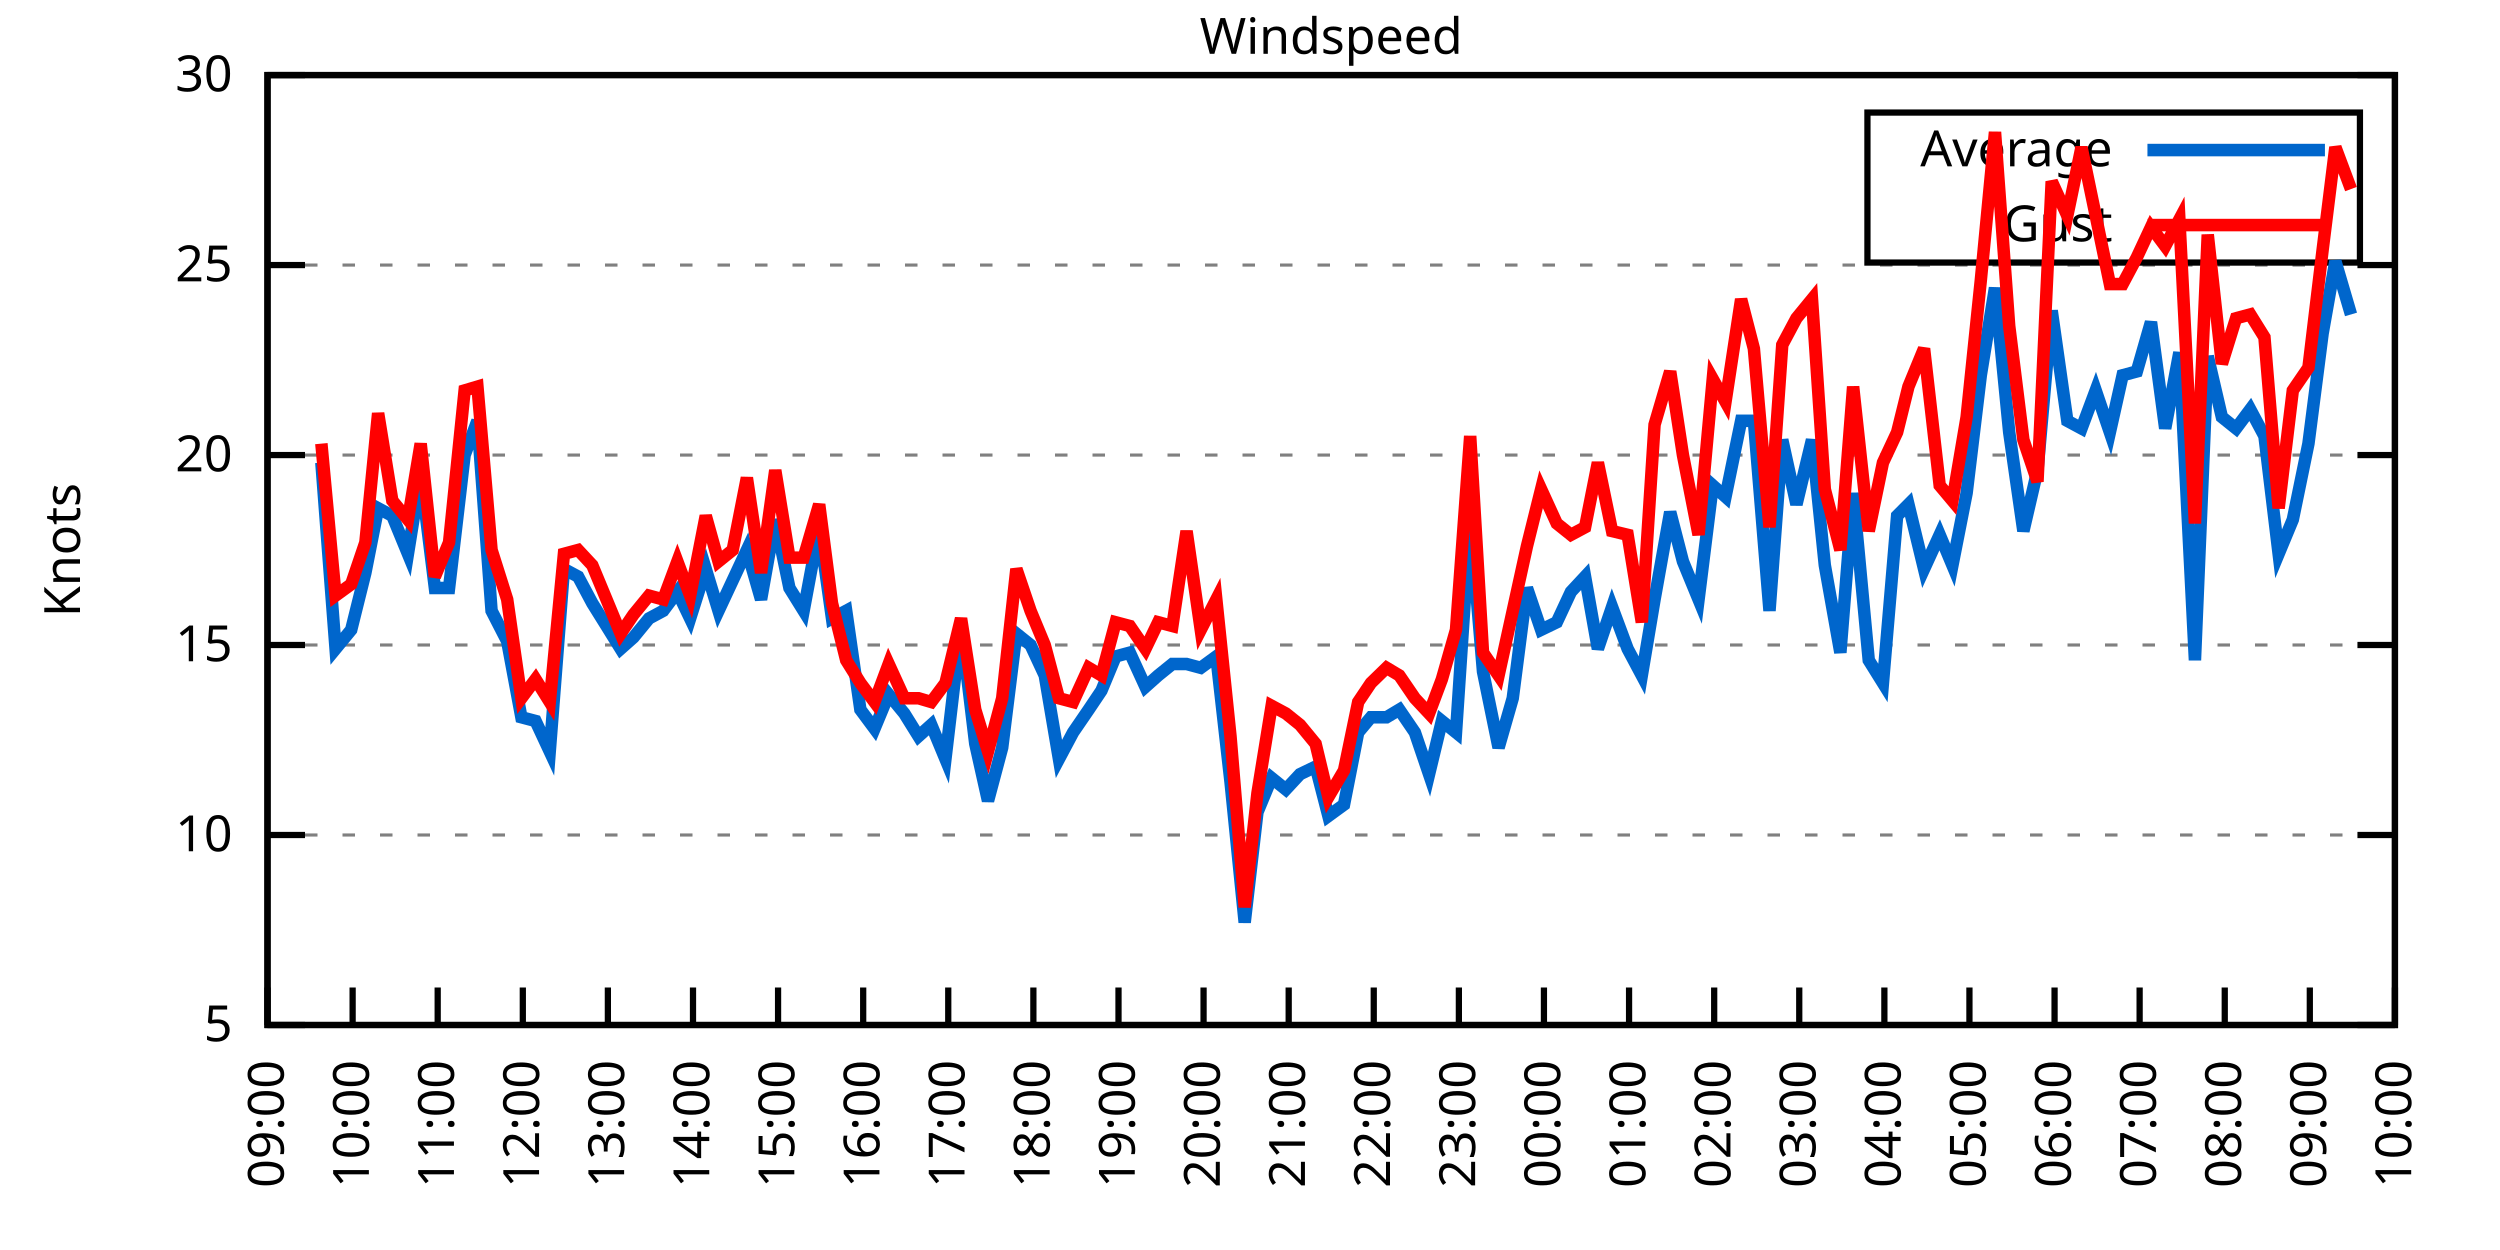
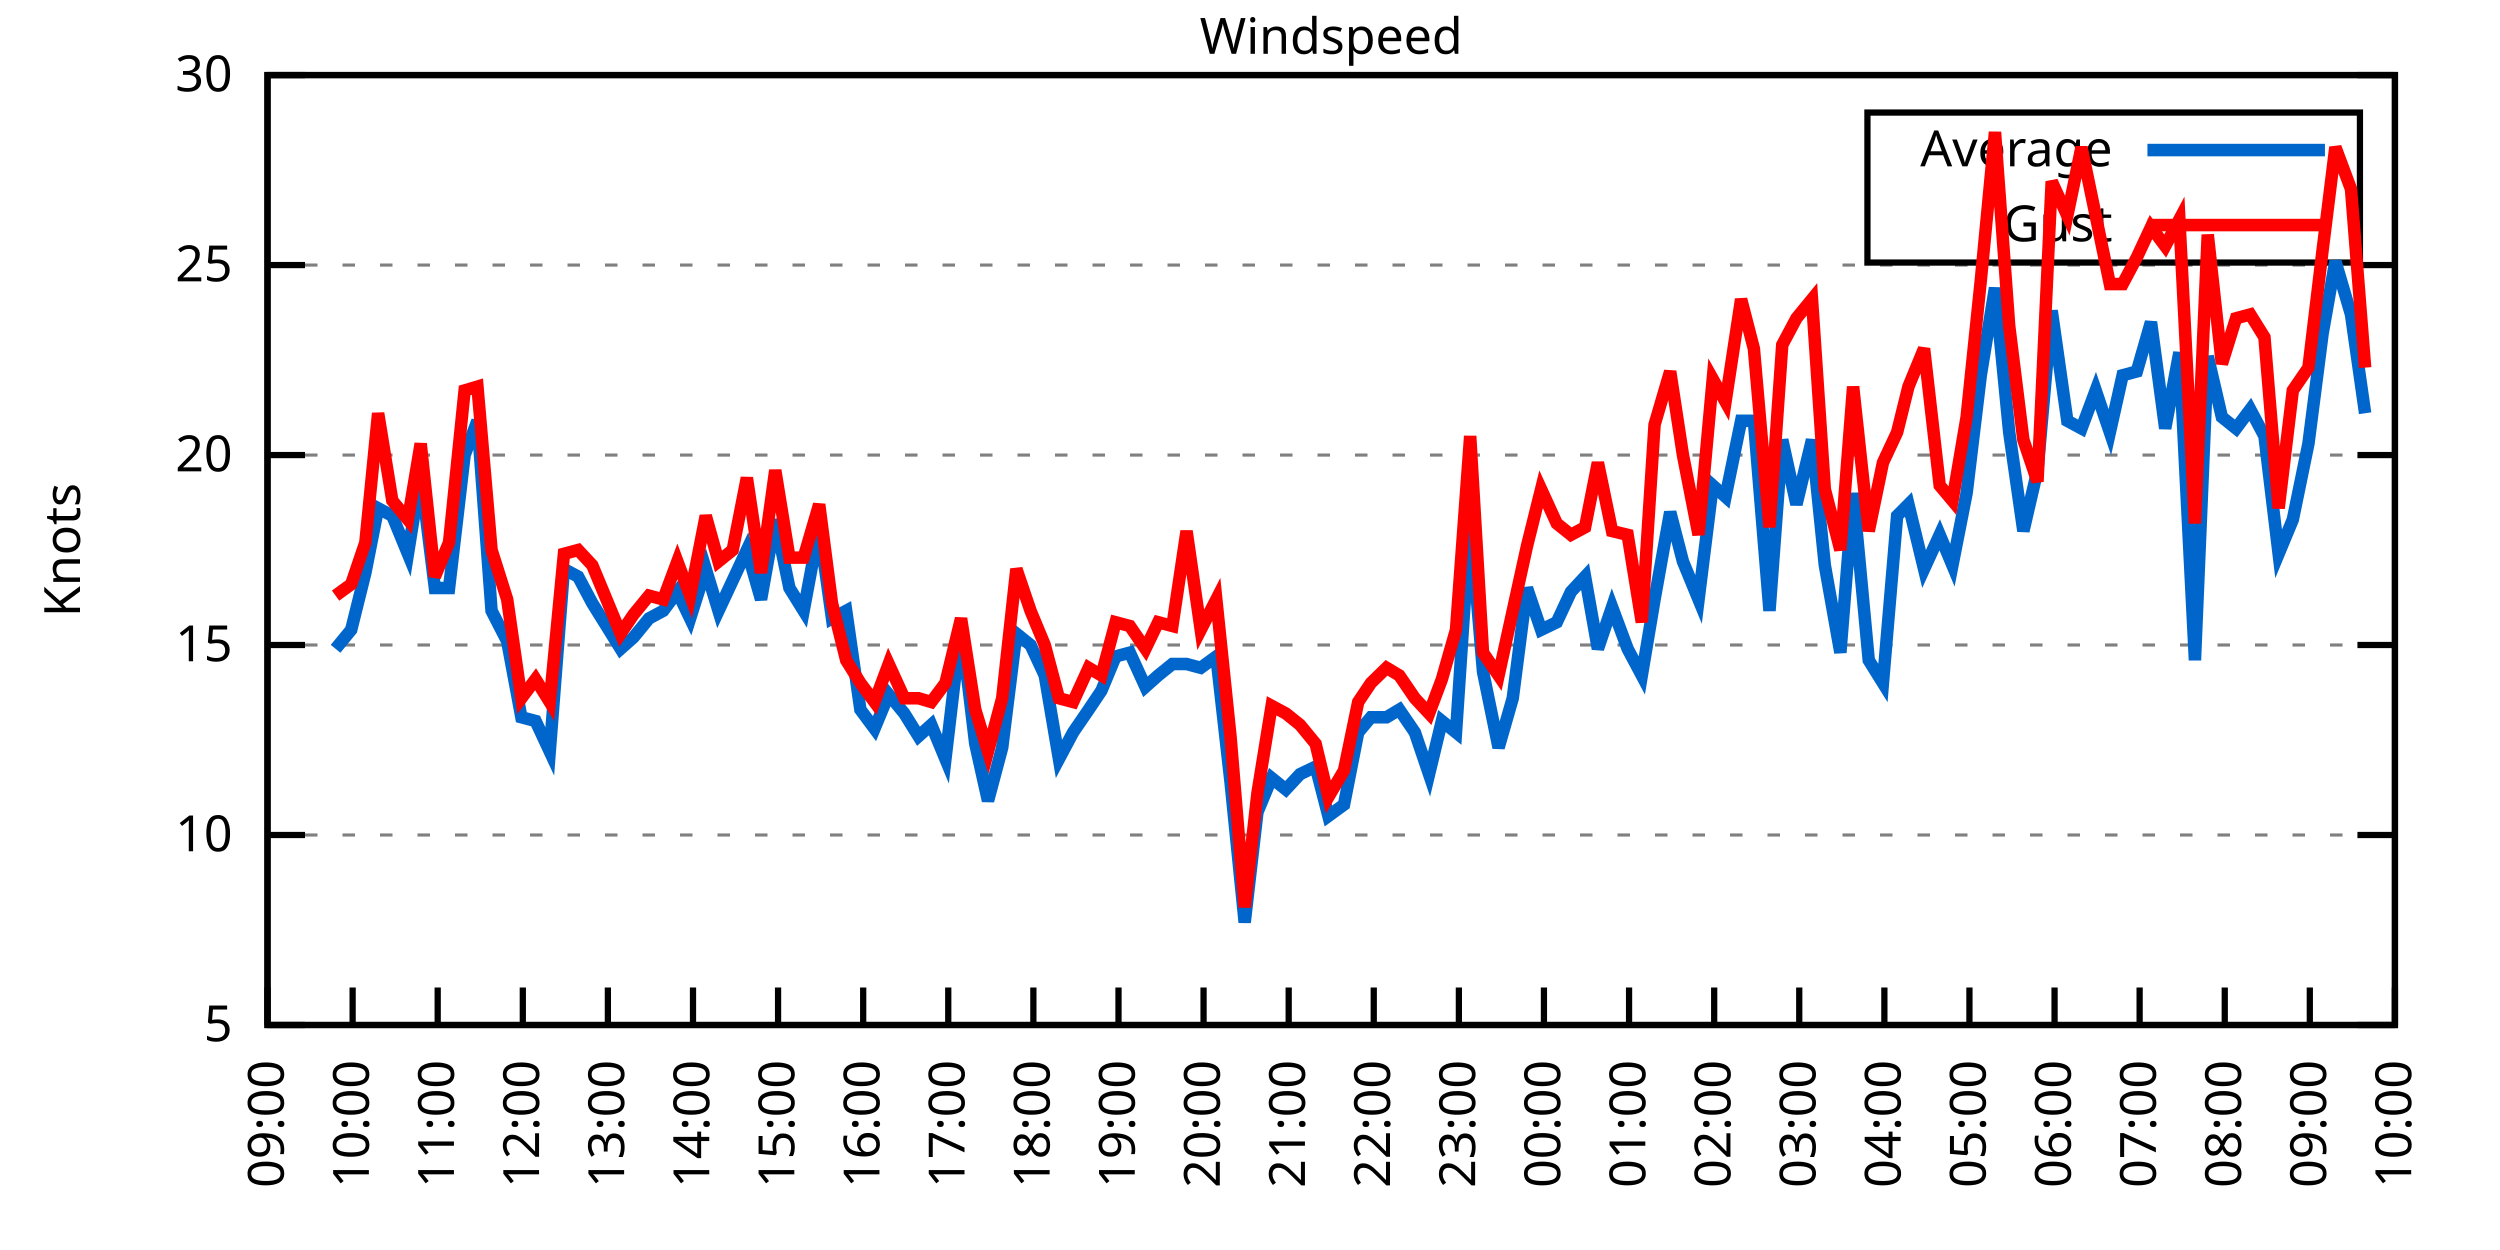
<svg xmlns="http://www.w3.org/2000/svg" xmlns:xlink="http://www.w3.org/1999/xlink" width="400" height="200" viewBox="0 0 400 200">
  <g id="gnuplot_canvas">
    <rect x="0" y="0" width="400" height="200" fill="none" />
    <defs>
      <circle id="gpDot" r="0.5" stroke-width="0.5" stroke="currentColor" />
      <path id="gpPt0" stroke-width="0.333" stroke="currentColor" d="M-1,0 h2 M0,-1 v2" />
      <path id="gpPt1" stroke-width="0.333" stroke="currentColor" d="M-1,-1 L1,1 M1,-1 L-1,1" />
      <path id="gpPt2" stroke-width="0.333" stroke="currentColor" d="M-1,0 L1,0 M0,-1 L0,1 M-1,-1 L1,1 M-1,1 L1,-1" />
      <rect id="gpPt3" stroke-width="0.333" stroke="currentColor" x="-1" y="-1" width="2" height="2" />
      <rect id="gpPt4" stroke-width="0.333" stroke="currentColor" fill="currentColor" x="-1" y="-1" width="2" height="2" />
      <circle id="gpPt5" stroke-width="0.333" stroke="currentColor" cx="0" cy="0" r="1" />
      <use xlink:href="#gpPt5" id="gpPt6" fill="currentColor" stroke="none" />
      <path id="gpPt7" stroke-width="0.333" stroke="currentColor" d="M0,-1.33 L-1.33,0.67 L1.33,0.67 z" />
      <use xlink:href="#gpPt7" id="gpPt8" fill="currentColor" stroke="none" />
      <use xlink:href="#gpPt7" id="gpPt9" stroke="currentColor" transform="rotate(180)" />
      <use xlink:href="#gpPt9" id="gpPt10" fill="currentColor" stroke="none" />
      <use xlink:href="#gpPt3" id="gpPt11" stroke="currentColor" transform="rotate(45)" />
      <use xlink:href="#gpPt11" id="gpPt12" fill="currentColor" stroke="none" />
      <path id="gpPt13" stroke-width="0.333" stroke="currentColor" d="M0,1.330 L1.265,0.411 L0.782,-1.067 L-0.782,-1.076 L-1.265,0.411 z" />
      <use xlink:href="#gpPt13" id="gpPt14" fill="currentColor" stroke="none" />
      <filter id="textbox" filterUnits="objectBoundingBox" x="0" y="0" height="1" width="1">
        <feFlood flood-color="white" flood-opacity="1" result="bgnd" />
        <feComposite in="SourceGraphic" in2="bgnd" operator="atop" />
      </filter>
      <filter id="greybox" filterUnits="objectBoundingBox" x="0" y="0" height="1" width="1">
        <feFlood flood-color="lightgrey" flood-opacity="1" result="grey" />
        <feComposite in="SourceGraphic" in2="grey" operator="atop" />
      </filter>
    </defs>
    <g fill="none" color="white" stroke="currentColor" stroke-width="1.00" stroke-linecap="butt" stroke-linejoin="miter">
</g>
    <g fill="none" color="black" stroke="currentColor" stroke-width="1.00" stroke-linecap="butt" stroke-linejoin="miter">
      <g stroke="none" shape-rendering="crispEdges">
        <polygon fill="rgb(255, 255, 255)" points="42.80,164.00 383.18,164.00 383.18,12.02 42.80,12.02 " />
      </g>
    </g>
    <g fill="none" color="black" stroke="currentColor" stroke-width="1.00" stroke-linecap="butt" stroke-linejoin="miter">
</g>
    <g fill="none" color="black" stroke="black" stroke-width="0.50" stroke-linecap="butt" stroke-linejoin="miter">
</g>
    <g fill="none" color="gray" stroke="currentColor" stroke-width="0.50" stroke-linecap="butt" stroke-linejoin="miter">
      <path stroke="gray" stroke-dasharray="2,4" class="gridline" d="M42.80,164.00 L383.19,164.00  " />
    </g>
    <g fill="none" color="gray" stroke="gray" stroke-width="1.00" stroke-linecap="butt" stroke-linejoin="miter">
</g>
    <g fill="none" color="black" stroke="currentColor" stroke-width="1.00" stroke-linecap="butt" stroke-linejoin="miter">
      <path stroke="black" d="M42.80,164.00 L48.80,164.00 M383.19,164.00 L377.19,164.00  " />
      <g transform="translate(37.20,166.60)" stroke="none" fill="black" font-family="Sans" font-size="8.00" text-anchor="end">
        <text>
          <tspan font-family="Sans"> 5</tspan>
        </text>
      </g>
    </g>
    <g fill="none" color="black" stroke="currentColor" stroke-width="1.00" stroke-linecap="butt" stroke-linejoin="miter">
</g>
    <g fill="none" color="black" stroke="black" stroke-width="0.50" stroke-linecap="butt" stroke-linejoin="miter">
</g>
    <g fill="none" color="gray" stroke="currentColor" stroke-width="0.50" stroke-linecap="butt" stroke-linejoin="miter">
      <path stroke="gray" stroke-dasharray="2,4" class="gridline" d="M42.80,133.60 L383.19,133.60  " />
    </g>
    <g fill="none" color="gray" stroke="gray" stroke-width="1.00" stroke-linecap="butt" stroke-linejoin="miter">
</g>
    <g fill="none" color="black" stroke="currentColor" stroke-width="1.00" stroke-linecap="butt" stroke-linejoin="miter">
      <path stroke="black" d="M42.80,133.60 L48.80,133.60 M383.19,133.60 L377.19,133.60  " />
      <g transform="translate(37.20,136.20)" stroke="none" fill="black" font-family="Sans" font-size="8.00" text-anchor="end">
        <text>
          <tspan font-family="Sans"> 10</tspan>
        </text>
      </g>
    </g>
    <g fill="none" color="black" stroke="currentColor" stroke-width="1.00" stroke-linecap="butt" stroke-linejoin="miter">
</g>
    <g fill="none" color="black" stroke="black" stroke-width="0.50" stroke-linecap="butt" stroke-linejoin="miter">
</g>
    <g fill="none" color="gray" stroke="currentColor" stroke-width="0.50" stroke-linecap="butt" stroke-linejoin="miter">
      <path stroke="gray" stroke-dasharray="2,4" class="gridline" d="M42.80,103.20 L383.19,103.20  " />
    </g>
    <g fill="none" color="gray" stroke="gray" stroke-width="1.00" stroke-linecap="butt" stroke-linejoin="miter">
</g>
    <g fill="none" color="black" stroke="currentColor" stroke-width="1.00" stroke-linecap="butt" stroke-linejoin="miter">
      <path stroke="black" d="M42.80,103.20 L48.80,103.20 M383.19,103.20 L377.19,103.20  " />
      <g transform="translate(37.20,105.80)" stroke="none" fill="black" font-family="Sans" font-size="8.00" text-anchor="end">
        <text>
          <tspan font-family="Sans"> 15</tspan>
        </text>
      </g>
    </g>
    <g fill="none" color="black" stroke="currentColor" stroke-width="1.00" stroke-linecap="butt" stroke-linejoin="miter">
</g>
    <g fill="none" color="black" stroke="black" stroke-width="0.50" stroke-linecap="butt" stroke-linejoin="miter">
</g>
    <g fill="none" color="gray" stroke="currentColor" stroke-width="0.50" stroke-linecap="butt" stroke-linejoin="miter">
      <path stroke="gray" stroke-dasharray="2,4" class="gridline" d="M42.80,72.81 L383.19,72.81  " />
    </g>
    <g fill="none" color="gray" stroke="gray" stroke-width="1.00" stroke-linecap="butt" stroke-linejoin="miter">
</g>
    <g fill="none" color="black" stroke="currentColor" stroke-width="1.00" stroke-linecap="butt" stroke-linejoin="miter">
      <path stroke="black" d="M42.80,72.81 L48.80,72.81 M383.19,72.81 L377.19,72.81  " />
      <g transform="translate(37.20,75.41)" stroke="none" fill="black" font-family="Sans" font-size="8.00" text-anchor="end">
        <text>
          <tspan font-family="Sans"> 20</tspan>
        </text>
      </g>
    </g>
    <g fill="none" color="black" stroke="currentColor" stroke-width="1.00" stroke-linecap="butt" stroke-linejoin="miter">
</g>
    <g fill="none" color="black" stroke="black" stroke-width="0.50" stroke-linecap="butt" stroke-linejoin="miter">
</g>
    <g fill="none" color="gray" stroke="currentColor" stroke-width="0.50" stroke-linecap="butt" stroke-linejoin="miter">
      <path stroke="gray" stroke-dasharray="2,4" class="gridline" d="M42.80,42.41 L383.19,42.41  " />
    </g>
    <g fill="none" color="gray" stroke="gray" stroke-width="1.00" stroke-linecap="butt" stroke-linejoin="miter">
</g>
    <g fill="none" color="black" stroke="currentColor" stroke-width="1.00" stroke-linecap="butt" stroke-linejoin="miter">
      <path stroke="black" d="M42.80,42.41 L48.80,42.41 M383.19,42.41 L377.19,42.41  " />
      <g transform="translate(37.20,45.01)" stroke="none" fill="black" font-family="Sans" font-size="8.00" text-anchor="end">
        <text>
          <tspan font-family="Sans"> 25</tspan>
        </text>
      </g>
    </g>
    <g fill="none" color="black" stroke="currentColor" stroke-width="1.00" stroke-linecap="butt" stroke-linejoin="miter">
</g>
    <g fill="none" color="black" stroke="black" stroke-width="0.50" stroke-linecap="butt" stroke-linejoin="miter">
</g>
    <g fill="none" color="gray" stroke="currentColor" stroke-width="0.50" stroke-linecap="butt" stroke-linejoin="miter">
      <path stroke="gray" stroke-dasharray="2,4" class="gridline" d="M42.80,12.01 L383.19,12.01  " />
    </g>
    <g fill="none" color="gray" stroke="gray" stroke-width="1.00" stroke-linecap="butt" stroke-linejoin="miter">
</g>
    <g fill="none" color="black" stroke="currentColor" stroke-width="1.00" stroke-linecap="butt" stroke-linejoin="miter">
      <path stroke="black" d="M42.80,12.01 L48.80,12.01 M383.19,12.01 L377.19,12.01  " />
      <g transform="translate(37.20,14.61)" stroke="none" fill="black" font-family="Sans" font-size="8.00" text-anchor="end">
        <text>
          <tspan font-family="Sans"> 30</tspan>
        </text>
      </g>
    </g>
    <g fill="none" color="black" stroke="currentColor" stroke-width="1.00" stroke-linecap="butt" stroke-linejoin="miter">
      <path stroke="black" d="M42.80,164.00 L42.80,158.00  " />
      <g transform="translate(45.40,169.60) rotate(270.00)" stroke="none" fill="black" font-family="Sans" font-size="8.00" text-anchor="end">
        <text>
          <tspan font-family="Sans">09:00</tspan>
        </text>
      </g>
    </g>
    <g fill="none" color="black" stroke="currentColor" stroke-width="1.00" stroke-linecap="butt" stroke-linejoin="miter">
      <path stroke="black" d="M56.42,164.00 L56.42,158.00  " />
      <g transform="translate(59.02,169.60) rotate(270.00)" stroke="none" fill="black" font-family="Sans" font-size="8.00" text-anchor="end">
        <text>
          <tspan font-family="Sans">10:00</tspan>
        </text>
      </g>
    </g>
    <g fill="none" color="black" stroke="currentColor" stroke-width="1.00" stroke-linecap="butt" stroke-linejoin="miter">
      <path stroke="black" d="M70.03,164.00 L70.03,158.00  " />
      <g transform="translate(72.63,169.60) rotate(270.00)" stroke="none" fill="black" font-family="Sans" font-size="8.00" text-anchor="end">
        <text>
          <tspan font-family="Sans">11:00</tspan>
        </text>
      </g>
    </g>
    <g fill="none" color="black" stroke="currentColor" stroke-width="1.00" stroke-linecap="butt" stroke-linejoin="miter">
      <path stroke="black" d="M83.65,164.00 L83.65,158.00  " />
      <g transform="translate(86.25,169.60) rotate(270.00)" stroke="none" fill="black" font-family="Sans" font-size="8.00" text-anchor="end">
        <text>
          <tspan font-family="Sans">12:00</tspan>
        </text>
      </g>
    </g>
    <g fill="none" color="black" stroke="currentColor" stroke-width="1.00" stroke-linecap="butt" stroke-linejoin="miter">
      <path stroke="black" d="M97.26,164.00 L97.26,158.00  " />
      <g transform="translate(99.86,169.60) rotate(270.00)" stroke="none" fill="black" font-family="Sans" font-size="8.00" text-anchor="end">
        <text>
          <tspan font-family="Sans">13:00</tspan>
        </text>
      </g>
    </g>
    <g fill="none" color="black" stroke="currentColor" stroke-width="1.00" stroke-linecap="butt" stroke-linejoin="miter">
      <path stroke="black" d="M110.88,164.00 L110.88,158.00  " />
      <g transform="translate(113.48,169.60) rotate(270.00)" stroke="none" fill="black" font-family="Sans" font-size="8.00" text-anchor="end">
        <text>
          <tspan font-family="Sans">14:00</tspan>
        </text>
      </g>
    </g>
    <g fill="none" color="black" stroke="currentColor" stroke-width="1.00" stroke-linecap="butt" stroke-linejoin="miter">
      <path stroke="black" d="M124.49,164.00 L124.49,158.00  " />
      <g transform="translate(127.09,169.60) rotate(270.00)" stroke="none" fill="black" font-family="Sans" font-size="8.00" text-anchor="end">
        <text>
          <tspan font-family="Sans">15:00</tspan>
        </text>
      </g>
    </g>
    <g fill="none" color="black" stroke="currentColor" stroke-width="1.00" stroke-linecap="butt" stroke-linejoin="miter">
      <path stroke="black" d="M138.11,164.00 L138.11,158.00  " />
      <g transform="translate(140.71,169.60) rotate(270.00)" stroke="none" fill="black" font-family="Sans" font-size="8.00" text-anchor="end">
        <text>
          <tspan font-family="Sans">16:00</tspan>
        </text>
      </g>
    </g>
    <g fill="none" color="black" stroke="currentColor" stroke-width="1.00" stroke-linecap="butt" stroke-linejoin="miter">
      <path stroke="black" d="M151.72,164.00 L151.72,158.00  " />
      <g transform="translate(154.32,169.60) rotate(270.00)" stroke="none" fill="black" font-family="Sans" font-size="8.00" text-anchor="end">
        <text>
          <tspan font-family="Sans">17:00</tspan>
        </text>
      </g>
    </g>
    <g fill="none" color="black" stroke="currentColor" stroke-width="1.00" stroke-linecap="butt" stroke-linejoin="miter">
      <path stroke="black" d="M165.34,164.00 L165.34,158.00  " />
      <g transform="translate(167.94,169.60) rotate(270.00)" stroke="none" fill="black" font-family="Sans" font-size="8.00" text-anchor="end">
        <text>
          <tspan font-family="Sans">18:00</tspan>
        </text>
      </g>
    </g>
    <g fill="none" color="black" stroke="currentColor" stroke-width="1.00" stroke-linecap="butt" stroke-linejoin="miter">
      <path stroke="black" d="M178.96,164.00 L178.96,158.00  " />
      <g transform="translate(181.56,169.60) rotate(270.00)" stroke="none" fill="black" font-family="Sans" font-size="8.00" text-anchor="end">
        <text>
          <tspan font-family="Sans">19:00</tspan>
        </text>
      </g>
    </g>
    <g fill="none" color="black" stroke="currentColor" stroke-width="1.00" stroke-linecap="butt" stroke-linejoin="miter">
      <path stroke="black" d="M192.57,164.00 L192.57,158.00  " />
      <g transform="translate(195.17,169.60) rotate(270.00)" stroke="none" fill="black" font-family="Sans" font-size="8.00" text-anchor="end">
        <text>
          <tspan font-family="Sans">20:00</tspan>
        </text>
      </g>
    </g>
    <g fill="none" color="black" stroke="currentColor" stroke-width="1.00" stroke-linecap="butt" stroke-linejoin="miter">
      <path stroke="black" d="M206.19,164.00 L206.19,158.00  " />
      <g transform="translate(208.79,169.60) rotate(270.00)" stroke="none" fill="black" font-family="Sans" font-size="8.00" text-anchor="end">
        <text>
          <tspan font-family="Sans">21:00</tspan>
        </text>
      </g>
    </g>
    <g fill="none" color="black" stroke="currentColor" stroke-width="1.00" stroke-linecap="butt" stroke-linejoin="miter">
      <path stroke="black" d="M219.80,164.00 L219.80,158.00  " />
      <g transform="translate(222.40,169.60) rotate(270.00)" stroke="none" fill="black" font-family="Sans" font-size="8.00" text-anchor="end">
        <text>
          <tspan font-family="Sans">22:00</tspan>
        </text>
      </g>
    </g>
    <g fill="none" color="black" stroke="currentColor" stroke-width="1.00" stroke-linecap="butt" stroke-linejoin="miter">
      <path stroke="black" d="M233.42,164.00 L233.42,158.00  " />
      <g transform="translate(236.02,169.60) rotate(270.00)" stroke="none" fill="black" font-family="Sans" font-size="8.00" text-anchor="end">
        <text>
          <tspan font-family="Sans">23:00</tspan>
        </text>
      </g>
    </g>
    <g fill="none" color="black" stroke="currentColor" stroke-width="1.00" stroke-linecap="butt" stroke-linejoin="miter">
      <path stroke="black" d="M247.03,164.00 L247.03,158.00  " />
      <g transform="translate(249.63,169.60) rotate(270.00)" stroke="none" fill="black" font-family="Sans" font-size="8.00" text-anchor="end">
        <text>
          <tspan font-family="Sans">00:00</tspan>
        </text>
      </g>
    </g>
    <g fill="none" color="black" stroke="currentColor" stroke-width="1.00" stroke-linecap="butt" stroke-linejoin="miter">
      <path stroke="black" d="M260.65,164.00 L260.65,158.00  " />
      <g transform="translate(263.25,169.60) rotate(270.00)" stroke="none" fill="black" font-family="Sans" font-size="8.00" text-anchor="end">
        <text>
          <tspan font-family="Sans">01:00</tspan>
        </text>
      </g>
    </g>
    <g fill="none" color="black" stroke="currentColor" stroke-width="1.00" stroke-linecap="butt" stroke-linejoin="miter">
      <path stroke="black" d="M274.27,164.00 L274.27,158.00  " />
      <g transform="translate(276.87,169.60) rotate(270.00)" stroke="none" fill="black" font-family="Sans" font-size="8.00" text-anchor="end">
        <text>
          <tspan font-family="Sans">02:00</tspan>
        </text>
      </g>
    </g>
    <g fill="none" color="black" stroke="currentColor" stroke-width="1.00" stroke-linecap="butt" stroke-linejoin="miter">
      <path stroke="black" d="M287.88,164.00 L287.88,158.00  " />
      <g transform="translate(290.48,169.60) rotate(270.00)" stroke="none" fill="black" font-family="Sans" font-size="8.00" text-anchor="end">
        <text>
          <tspan font-family="Sans">03:00</tspan>
        </text>
      </g>
    </g>
    <g fill="none" color="black" stroke="currentColor" stroke-width="1.00" stroke-linecap="butt" stroke-linejoin="miter">
      <path stroke="black" d="M301.50,164.00 L301.50,158.00  " />
      <g transform="translate(304.10,169.60) rotate(270.00)" stroke="none" fill="black" font-family="Sans" font-size="8.00" text-anchor="end">
        <text>
          <tspan font-family="Sans">04:00</tspan>
        </text>
      </g>
    </g>
    <g fill="none" color="black" stroke="currentColor" stroke-width="1.00" stroke-linecap="butt" stroke-linejoin="miter">
      <path stroke="black" d="M315.11,164.00 L315.11,158.00  " />
      <g transform="translate(317.71,169.60) rotate(270.00)" stroke="none" fill="black" font-family="Sans" font-size="8.00" text-anchor="end">
        <text>
          <tspan font-family="Sans">05:00</tspan>
        </text>
      </g>
    </g>
    <g fill="none" color="black" stroke="currentColor" stroke-width="1.00" stroke-linecap="butt" stroke-linejoin="miter">
      <path stroke="black" d="M328.73,164.00 L328.73,158.00  " />
      <g transform="translate(331.33,169.60) rotate(270.00)" stroke="none" fill="black" font-family="Sans" font-size="8.00" text-anchor="end">
        <text>
          <tspan font-family="Sans">06:00</tspan>
        </text>
      </g>
    </g>
    <g fill="none" color="black" stroke="currentColor" stroke-width="1.00" stroke-linecap="butt" stroke-linejoin="miter">
      <path stroke="black" d="M342.34,164.00 L342.34,158.00  " />
      <g transform="translate(344.94,169.60) rotate(270.00)" stroke="none" fill="black" font-family="Sans" font-size="8.00" text-anchor="end">
        <text>
          <tspan font-family="Sans">07:00</tspan>
        </text>
      </g>
    </g>
    <g fill="none" color="black" stroke="currentColor" stroke-width="1.00" stroke-linecap="butt" stroke-linejoin="miter">
      <path stroke="black" d="M355.96,164.00 L355.96,158.00  " />
      <g transform="translate(358.56,169.60) rotate(270.00)" stroke="none" fill="black" font-family="Sans" font-size="8.00" text-anchor="end">
        <text>
          <tspan font-family="Sans">08:00</tspan>
        </text>
      </g>
    </g>
    <g fill="none" color="black" stroke="currentColor" stroke-width="1.00" stroke-linecap="butt" stroke-linejoin="miter">
      <path stroke="black" d="M369.57,164.00 L369.57,158.00  " />
      <g transform="translate(372.17,169.60) rotate(270.00)" stroke="none" fill="black" font-family="Sans" font-size="8.00" text-anchor="end">
        <text>
          <tspan font-family="Sans">09:00</tspan>
        </text>
      </g>
    </g>
    <g fill="none" color="black" stroke="currentColor" stroke-width="1.00" stroke-linecap="butt" stroke-linejoin="miter">
      <path stroke="black" d="M383.19,164.00 L383.19,158.00  " />
      <g transform="translate(385.79,169.60) rotate(270.00)" stroke="none" fill="black" font-family="Sans" font-size="8.00" text-anchor="end">
        <text>
          <tspan font-family="Sans">10:00</tspan>
        </text>
      </g>
    </g>
    <g fill="none" color="black" stroke="currentColor" stroke-width="1.00" stroke-linecap="butt" stroke-linejoin="miter">
</g>
    <g fill="none" color="black" stroke="currentColor" stroke-width="1.00" stroke-linecap="butt" stroke-linejoin="miter">
      <path stroke="black" d="M42.80,12.01 L42.80,164.00 L383.19,164.00 L383.19,12.01 L42.80,12.01 Z  " />
    </g>
    <g fill="none" color="black" stroke="currentColor" stroke-width="1.00" stroke-linecap="butt" stroke-linejoin="miter">
</g>
    <g fill="none" color="black" stroke="currentColor" stroke-width="1.00" stroke-linecap="butt" stroke-linejoin="miter">
      <path stroke="black" d="M298.79,42.01 L298.79,18.01 L377.59,18.01 L377.59,42.01 L298.79,42.01 Z  " />
    </g>
    <g id="Windspeed_plot_1">
      <g fill="none" color="white" stroke="black" stroke-width="2.00" stroke-linecap="butt" stroke-linejoin="miter">
</g>
      <g fill="none" color="black" stroke="currentColor" stroke-width="2.00" stroke-linecap="butt" stroke-linejoin="miter">
        <g transform="translate(337.99,26.61)" stroke="none" fill="black" font-family="Sans" font-size="8.00" text-anchor="end">
          <text>
            <tspan font-family="Sans">Average</tspan>
          </text>
        </g>
      </g>
      <g fill="none" color="black" stroke="currentColor" stroke-width="2.00" stroke-linecap="butt" stroke-linejoin="miter">
-         <path stroke="rgb(  0, 102, 204)" d="M343.59,24.01 L371.99,24.01 M51.42,74.02 L53.69,103.81 L56.19,100.77 L58.46,91.65 L60.50,81.32 L62.77,82.53   L65.27,88.61 L67.31,75.85 L69.58,94.08 L71.85,94.08 L74.34,72.81 L76.39,67.33 L78.65,97.73 L81.15,102.60   L83.42,114.76 L85.69,115.36 L87.96,120.23 L90.23,91.04 L92.50,92.26 L94.77,96.52 L97.04,100.16 L99.30,103.81   L101.35,101.99 L103.84,98.95 L106.11,97.73 L108.38,94.69 L110.42,98.95 L112.92,91.04 L114.96,97.73 L117.23,92.87   L119.50,88.00 L121.77,95.91 L124.04,83.14 L126.31,94.08 L128.58,97.73 L131.07,84.36 L133.12,98.95 L135.39,97.73   L137.66,113.54 L139.92,116.58 L142.19,111.11 L144.69,114.15 L146.96,117.80 L149.00,115.97 L151.27,121.44 L153.77,100.16   L156.04,119.01 L158.08,128.13 L160.35,119.62 L162.62,101.38 L164.89,103.20 L167.16,108.07 L169.43,121.44 L171.69,117.19   L174.19,113.54 L176.23,110.50 L178.50,105.03 L180.77,104.42 L183.27,109.89 L185.31,108.07 L187.58,106.24 L189.85,106.24   L192.12,106.85 L194.61,105.03 L196.88,125.09 L199.15,147.59 L201.19,129.95 L203.46,124.48 L205.73,126.31 L208.00,123.87   L210.50,122.66 L212.54,130.56 L215.04,128.74 L217.31,117.19 L219.35,114.76 L221.85,114.76 L223.89,113.54 L226.38,117.19   L228.65,123.87 L230.70,115.36 L232.96,117.19 L235.23,83.14 L237.28,107.46 L239.77,119.62 L242.04,111.72 L244.31,94.08   L246.58,100.77 L249.08,99.56 L251.35,94.69 L253.61,92.26 L255.66,103.81 L257.93,97.12 L260.42,103.81 L262.69,108.07   L264.73,95.91 L267.23,81.93 L269.27,89.83 L271.77,95.91 L274.04,77.67 L276.08,79.49 L278.58,67.33 L280.62,67.33   L283.12,97.73 L285.16,70.37 L287.43,80.71 L289.92,70.37 L291.97,90.44 L294.46,104.42 L296.50,78.89 L299.00,105.64   L301.27,109.28 L303.54,82.53 L305.35,80.71 L307.85,91.04 L310.35,85.57 L312.39,90.44 L314.66,78.89 L316.93,60.04   L319.20,46.06 L321.47,69.16 L323.74,84.97 L326.00,75.24 L328.27,49.70 L330.77,67.33 L333.04,68.55 L335.31,62.47   L337.58,69.16 L339.62,60.04 L341.89,59.43 L344.16,51.53 L346.43,68.55 L348.70,56.39 L351.19,105.64 L353.24,57.00   L355.50,66.73 L357.77,68.55 L360.04,65.51 L362.31,69.77 L364.58,88.61 L366.85,83.14 L369.35,70.98 L371.62,53.35   L373.66,41.80 L376.16,50.31  " />
+         <path stroke="rgb(  0, 102, 204)" d="M343.59,24.01 L371.99,24.01 M53.69,103.81 L56.19,100.77 L58.46,91.65 L60.50,81.32 L62.77,82.53 L65.27,88.61   L67.31,75.85 L69.58,94.08 L71.85,94.08 L74.34,72.81 L76.39,67.33 L78.65,97.73 L81.15,102.60 L83.42,114.76   L85.69,115.36 L87.96,120.23 L90.23,91.04 L92.50,92.26 L94.77,96.52 L97.04,100.16 L99.30,103.81 L101.35,101.99   L103.84,98.95 L106.11,97.73 L108.38,94.69 L110.42,98.95 L112.92,91.04 L114.96,97.73 L117.23,92.87 L119.50,88.00   L121.77,95.91 L124.04,83.14 L126.31,94.08 L128.58,97.73 L131.07,84.36 L133.12,98.95 L135.39,97.73 L137.66,113.54   L139.92,116.58 L142.19,111.11 L144.69,114.15 L146.96,117.80 L149.00,115.97 L151.27,121.44 L153.77,100.16 L156.04,119.01   L158.08,128.13 L160.35,119.62 L162.62,101.38 L164.89,103.20 L167.16,108.07 L169.43,121.44 L171.69,117.19 L174.19,113.54   L176.23,110.50 L178.50,105.03 L180.77,104.42 L183.27,109.89 L185.31,108.07 L187.58,106.24 L189.85,106.24 L192.12,106.85   L194.61,105.03 L196.88,125.09 L199.15,147.59 L201.19,129.95 L203.46,124.48 L205.73,126.31 L208.00,123.87 L210.50,122.66   L212.54,130.56 L215.04,128.74 L217.31,117.19 L219.35,114.76 L221.85,114.76 L223.89,113.54 L226.38,117.19 L228.65,123.87   L230.70,115.36 L232.96,117.19 L235.23,83.14 L237.28,107.46 L239.77,119.62 L242.04,111.72 L244.31,94.08 L246.58,100.77   L249.08,99.56 L251.35,94.69 L253.61,92.26 L255.66,103.81 L257.93,97.12 L260.42,103.81 L262.69,108.07 L264.73,95.91   L267.23,81.93 L269.27,89.83 L271.77,95.91 L274.04,77.67 L276.08,79.49 L278.58,67.33 L280.62,67.33 L283.12,97.73   L285.16,70.37 L287.43,80.71 L289.92,70.37 L291.97,90.44 L294.46,104.42 L296.50,78.89 L299.00,105.64 L301.27,109.28   L303.54,82.53 L305.35,80.71 L307.85,91.04 L310.35,85.57 L312.39,90.44 L314.66,78.89 L316.93,60.04 L319.20,46.06   L321.47,69.16 L323.74,84.97 L326.00,75.24 L328.27,49.70 L330.77,67.33 L333.04,68.55 L335.31,62.47 L337.58,69.16   L339.62,60.04 L341.89,59.43 L344.16,51.53 L346.43,68.55 L348.70,56.39 L351.19,105.64 L353.24,57.00 L355.50,66.73   L357.77,68.55 L360.04,65.51 L362.31,69.77 L364.58,88.61 L366.85,83.14 L369.35,70.98 L371.62,53.35 L373.66,41.80   L376.16,50.31 L378.42,66.12  " />
      </g>
    </g>
    <g id="Windspeed_plot_2">
      <g fill="none" color="black" stroke="currentColor" stroke-width="2.00" stroke-linecap="butt" stroke-linejoin="miter">
        <g transform="translate(337.99,38.61)" stroke="none" fill="black" font-family="Sans" font-size="8.00" text-anchor="end">
          <text>
            <tspan font-family="Sans">Gust</tspan>
          </text>
        </g>
      </g>
      <g fill="none" color="black" stroke="currentColor" stroke-width="2.00" stroke-linecap="butt" stroke-linejoin="miter">
-         <path stroke="rgb(255,   0,   0)" d="M343.59,36.01 L371.99,36.01 M51.42,70.98 L53.69,95.30 L56.19,93.48 L58.46,86.79 L60.50,66.12 L62.77,80.10   L65.27,83.14 L67.31,70.98 L69.58,92.26 L71.85,86.79 L74.34,62.47 L76.39,61.86 L78.65,88.00 L81.15,95.91   L83.42,111.72 L85.69,108.68 L87.96,112.32 L90.23,88.61 L92.50,88.00 L94.77,90.44 L97.04,95.91 L99.30,101.38   L101.35,98.34 L103.84,95.30 L106.11,95.91 L108.38,89.83 L110.42,95.30 L112.92,82.53 L114.96,89.83 L117.23,88.00   L119.50,76.45 L121.77,91.65 L124.04,75.24 L126.31,89.22 L128.58,89.22 L131.07,80.71 L133.12,96.52 L135.39,105.64   L137.66,109.28 L139.92,112.32 L142.19,106.24 L144.69,111.72 L146.96,111.72 L149.00,112.32 L151.27,109.28 L153.77,98.95   L156.04,113.54 L158.08,120.23 L160.35,111.72 L162.62,91.04 L164.89,97.73 L167.16,103.20 L169.43,111.72 L171.69,112.32   L174.19,106.85 L176.23,108.07 L178.50,99.56 L180.77,100.16 L183.27,103.81 L185.31,99.56 L187.58,100.16 L189.85,84.97   L192.12,100.77 L194.61,95.91 L196.88,117.80 L199.15,145.15 L201.19,126.91 L203.46,112.93 L205.73,114.15 L208.00,115.97   L210.50,119.01 L212.54,127.52 L215.04,123.27 L217.31,112.32 L219.35,109.28 L221.85,106.85 L223.89,108.07 L226.38,111.72   L228.65,114.15 L230.70,108.68 L232.96,100.77 L235.23,69.77 L237.28,104.42 L239.77,108.07 L242.04,97.73 L244.31,87.40   L246.58,78.28 L249.08,83.75 L251.35,85.57 L253.61,84.36 L255.66,74.02 L257.93,84.97 L260.42,85.57 L262.69,99.56   L264.73,67.94 L267.23,59.43 L269.27,72.81 L271.77,85.57 L274.04,60.65 L276.08,64.29 L278.58,47.88 L280.62,55.78   L283.12,84.36 L285.16,55.18 L287.43,50.92 L289.92,47.88 L291.97,78.28 L294.46,88.00 L296.50,61.86 L299.00,84.97   L301.27,74.02 L303.54,69.16 L305.35,61.86 L307.85,55.78 L310.35,77.67 L312.39,80.10 L314.66,66.73 L316.93,44.84   L319.20,21.13 L321.47,52.14 L323.74,70.37 L326.00,77.06 L328.27,29.03 L330.77,34.50 L333.04,23.56 L335.31,34.50   L337.58,45.45 L339.62,45.45 L341.89,41.19 L344.16,36.33 L346.43,39.37 L348.70,35.11 L351.19,83.75 L353.24,37.54   L355.50,58.21 L357.77,50.92 L360.04,50.31 L362.31,53.96 L364.58,81.32 L366.85,62.47 L369.35,58.82 L371.62,39.98   L373.66,23.56 L376.16,30.25  " />
+         <path stroke="rgb(255,   0,   0)" d="M343.59,36.01 L371.99,36.01 M53.69,95.30 L56.19,93.48 L58.46,86.79 L60.50,66.12 L62.77,80.10 L65.27,83.14   L67.31,70.98 L69.58,92.26 L71.85,86.79 L74.34,62.47 L76.39,61.86 L78.65,88.00 L81.15,95.91 L83.42,111.72   L85.69,108.68 L87.96,112.32 L90.23,88.61 L92.50,88.00 L94.77,90.44 L97.04,95.91 L99.30,101.38 L101.35,98.34   L103.84,95.30 L106.11,95.91 L108.38,89.83 L110.42,95.30 L112.92,82.53 L114.96,89.83 L117.23,88.00 L119.50,76.45   L121.77,91.65 L124.04,75.24 L126.31,89.22 L128.58,89.22 L131.07,80.71 L133.12,96.52 L135.39,105.64 L137.66,109.28   L139.92,112.32 L142.19,106.24 L144.69,111.72 L146.96,111.72 L149.00,112.32 L151.27,109.28 L153.77,98.95 L156.04,113.54   L158.08,120.23 L160.35,111.72 L162.62,91.04 L164.89,97.73 L167.16,103.20 L169.43,111.72 L171.69,112.32 L174.19,106.85   L176.23,108.07 L178.50,99.56 L180.77,100.16 L183.27,103.81 L185.31,99.56 L187.58,100.16 L189.85,84.97 L192.12,100.77   L194.61,95.91 L196.88,117.80 L199.15,145.15 L201.19,126.91 L203.46,112.93 L205.73,114.15 L208.00,115.97 L210.50,119.01   L212.54,127.52 L215.04,123.27 L217.31,112.32 L219.35,109.28 L221.85,106.85 L223.89,108.07 L226.38,111.72 L228.65,114.15   L230.70,108.68 L232.96,100.77 L235.23,69.77 L237.28,104.42 L239.77,108.07 L242.04,97.73 L244.31,87.40 L246.58,78.28   L249.08,83.75 L251.35,85.57 L253.61,84.36 L255.66,74.02 L257.93,84.97 L260.42,85.57 L262.69,99.56 L264.73,67.94   L267.23,59.43 L269.27,72.81 L271.77,85.57 L274.04,60.65 L276.08,64.29 L278.58,47.88 L280.62,55.78 L283.12,84.36   L285.16,55.18 L287.43,50.92 L289.92,47.88 L291.97,78.28 L294.46,88.00 L296.50,61.86 L299.00,84.97 L301.27,74.02   L303.54,69.16 L305.35,61.86 L307.85,55.78 L310.35,77.67 L312.39,80.10 L314.66,66.73 L316.93,44.84 L319.20,21.13   L321.47,52.14 L323.74,70.37 L326.00,77.06 L328.27,29.03 L330.77,34.50 L333.04,23.56 L335.31,34.50 L337.58,45.45   L339.62,45.45 L341.89,41.19 L344.16,36.33 L346.43,39.37 L348.70,35.11 L351.19,83.75 L353.24,37.54 L355.50,58.21   L357.77,50.92 L360.04,50.31 L362.31,53.96 L364.58,81.32 L366.85,62.47 L369.35,58.82 L371.62,39.98 L373.66,23.56   L376.16,30.25 L378.42,58.82  " />
      </g>
    </g>
    <g fill="none" color="black" stroke="currentColor" stroke-width="2.00" stroke-linecap="butt" stroke-linejoin="miter">
</g>
    <g fill="none" color="black" stroke="black" stroke-width="1.00" stroke-linecap="butt" stroke-linejoin="miter">
</g>
    <g fill="none" color="black" stroke="currentColor" stroke-width="1.00" stroke-linecap="butt" stroke-linejoin="miter">
      <path stroke="black" d="M42.80,12.01 L42.80,164.00 L383.19,164.00 L383.19,12.01 L42.80,12.01 Z  " />
      <g transform="translate(12.80,88.01) rotate(270.00)" stroke="none" fill="black" font-family="Sans" font-size="8.00" text-anchor="middle">
        <text>
          <tspan font-family="Sans">Knots</tspan>
        </text>
      </g>
    </g>
    <g fill="none" color="black" stroke="currentColor" stroke-width="1.00" stroke-linecap="butt" stroke-linejoin="miter">
</g>
    <g fill="none" color="black" stroke="currentColor" stroke-width="1.00" stroke-linecap="butt" stroke-linejoin="miter">
      <g transform="translate(212.99,8.61)" stroke="none" fill="black" font-family="Sans" font-size="8.00" text-anchor="middle">
        <text>
          <tspan font-family="Sans">Windspeed</tspan>
        </text>
      </g>
    </g>
    <g fill="none" color="black" stroke="currentColor" stroke-width="1.00" stroke-linecap="butt" stroke-linejoin="miter">
</g>
  </g>
</svg>
